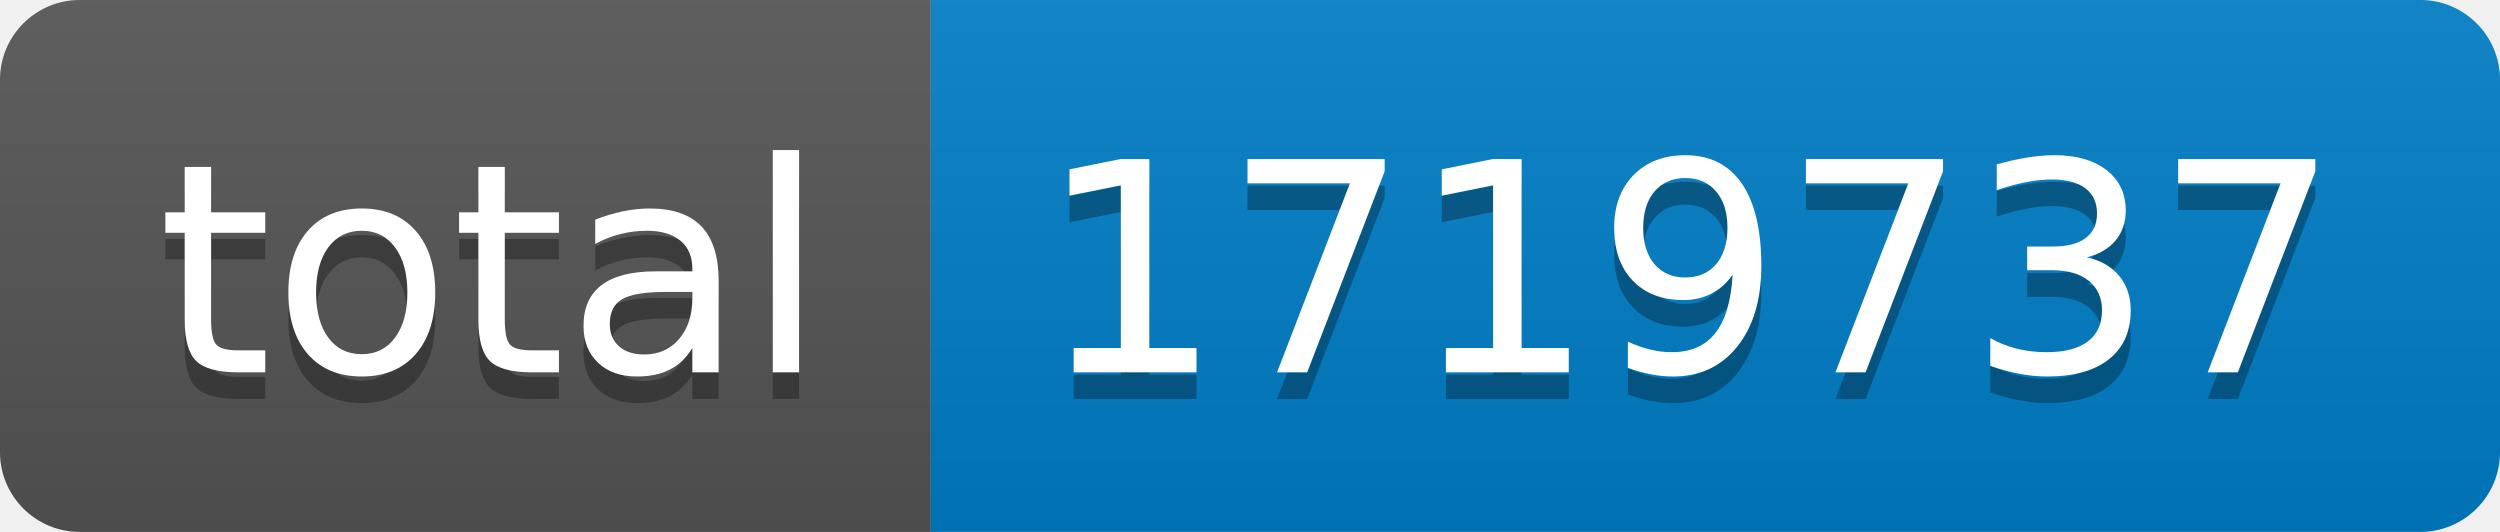
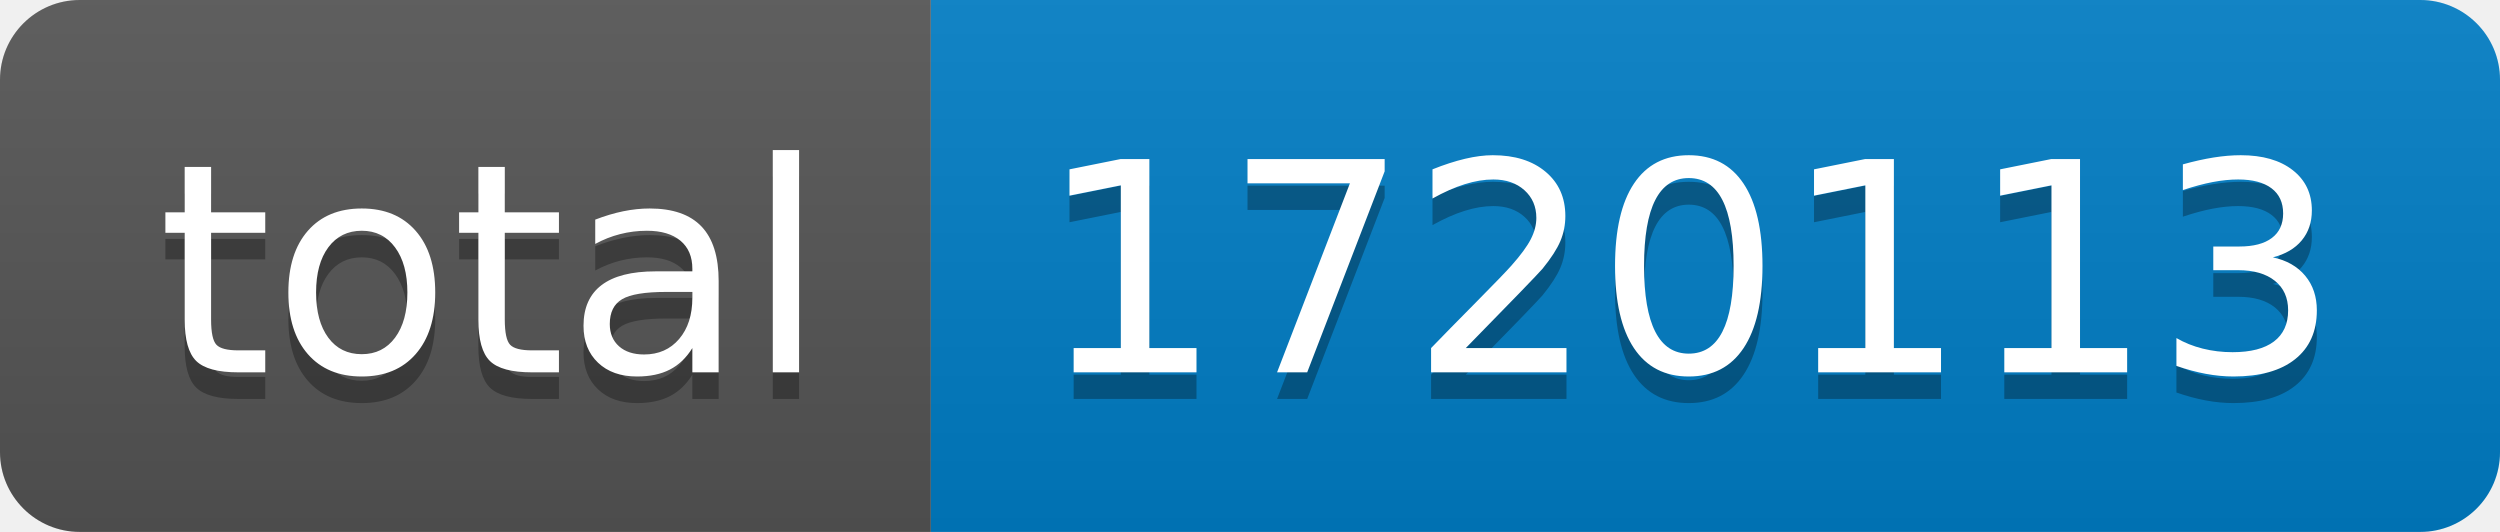
- <svg xmlns="http://www.w3.org/2000/svg" width="94" height="20" role="img" aria-label="total: 1719737">
+ <svg xmlns="http://www.w3.org/2000/svg" width="94" height="20" role="img" aria-label="total: 1720113">
  <linearGradient id="s" x2="0" y2="100%">
    <stop offset="0" stop-color="#bbb" stop-opacity=".1" />
    <stop offset="1" stop-opacity=".1" />
  </linearGradient>
  <clipPath id="r">
    <rect width="94" height="20" rx="3" fill="#fff" />
  </clipPath>
  <g clip-path="url(#r)">
    <rect width="35" height="20" fill="#555" />
    <rect x="35" width="59" height="20" fill="#007ec6" />
    <rect width="94" height="20" fill="url(#s)" />
  </g>
  <g fill="#fff" text-anchor="middle" font-family="Verdana,Geneva,DejaVu Sans,sans-serif" text-rendering="geometricPrecision" font-size="110">
    <text aria-hidden="true" x="185" y="150" fill="#010101" fill-opacity=".3" transform="scale(.1)" textLength="250">total</text>
    <text x="185" y="140" transform="scale(.1)" fill="#fff" textLength="250">total</text>
-     <text aria-hidden="true" x="635" y="150" fill="#010101" fill-opacity=".3" transform="scale(.1)" textLength="490">1719737</text>
-     <text x="635" y="140" transform="scale(.1)" fill="#fff" textLength="490">1719737</text>
+     <text aria-hidden="true" x="635" y="150" fill="#010101" fill-opacity=".3" transform="scale(.1)" textLength="490">1720113</text>
+     <text x="635" y="140" transform="scale(.1)" fill="#fff" textLength="490">1720113</text>
  </g>
</svg>
